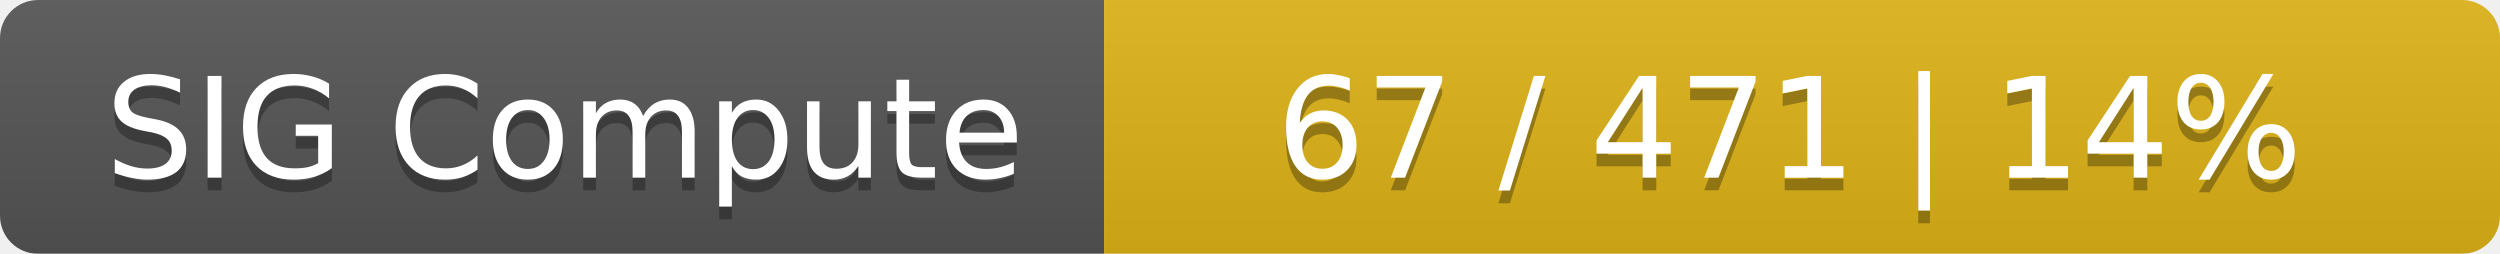
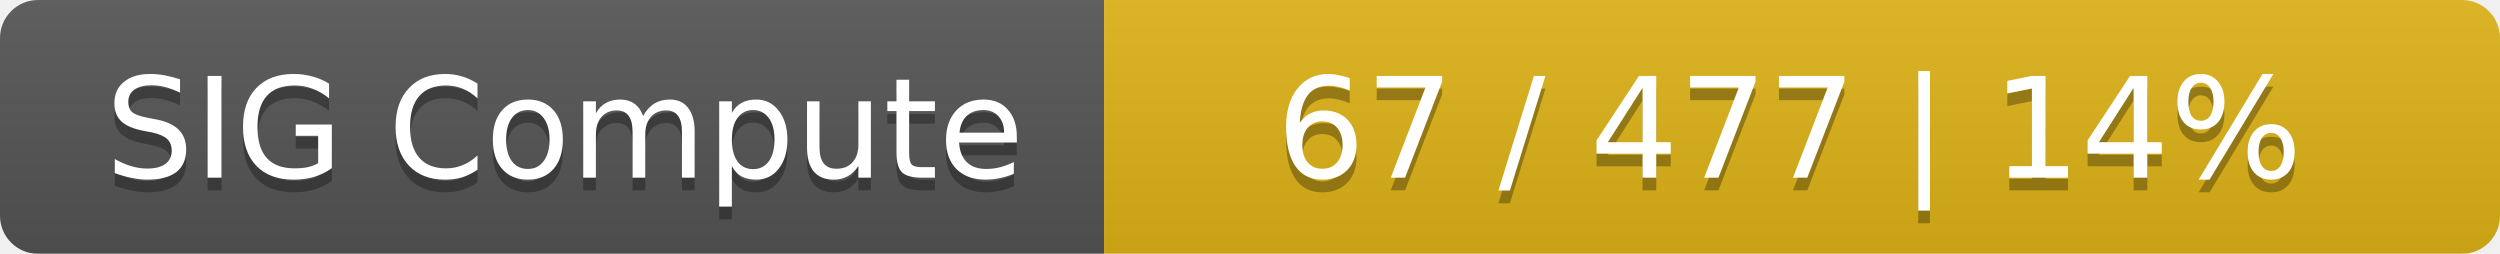
<svg xmlns="http://www.w3.org/2000/svg" width="197" height="20">
  <linearGradient id="smooth" x2="0" y2="100%">
    <stop offset="0" stop-color="#bbb" stop-opacity=".1" />
    <stop offset="1" stop-opacity=".1" />
  </linearGradient>
  <mask id="round">
    <rect width="197" height="20" rx="3" fill="#fff" />
  </mask>
  <g mask="url(#round)">
    <rect width="87" height="20" fill="#555" />
    <rect x="87" width="110" height="20" fill="#dfb317" />
    <rect width="197" height="20" fill="url(#smooth)" />
  </g>
  <g fill="#fff" text-anchor="middle" font-family="DejaVu Sans,Verdana,Geneva,sans-serif" font-size="11">
    <text x="44.5" y="15" fill="#010101" fill-opacity=".3">SIG Compute</text>
    <text x="44.5" y="14">SIG Compute</text>
-     <text x="141" y="15" fill="#010101" fill-opacity=".3">67 / 471    |    14%</text>
-     <text x="141" y="14">67 / 471    |    14%</text>
+     <text x="141" y="15" fill="#010101" fill-opacity=".3">67 / 477    |    14%</text>
+     <text x="141" y="14">67 / 477    |    14%</text>
  </g>
</svg>
